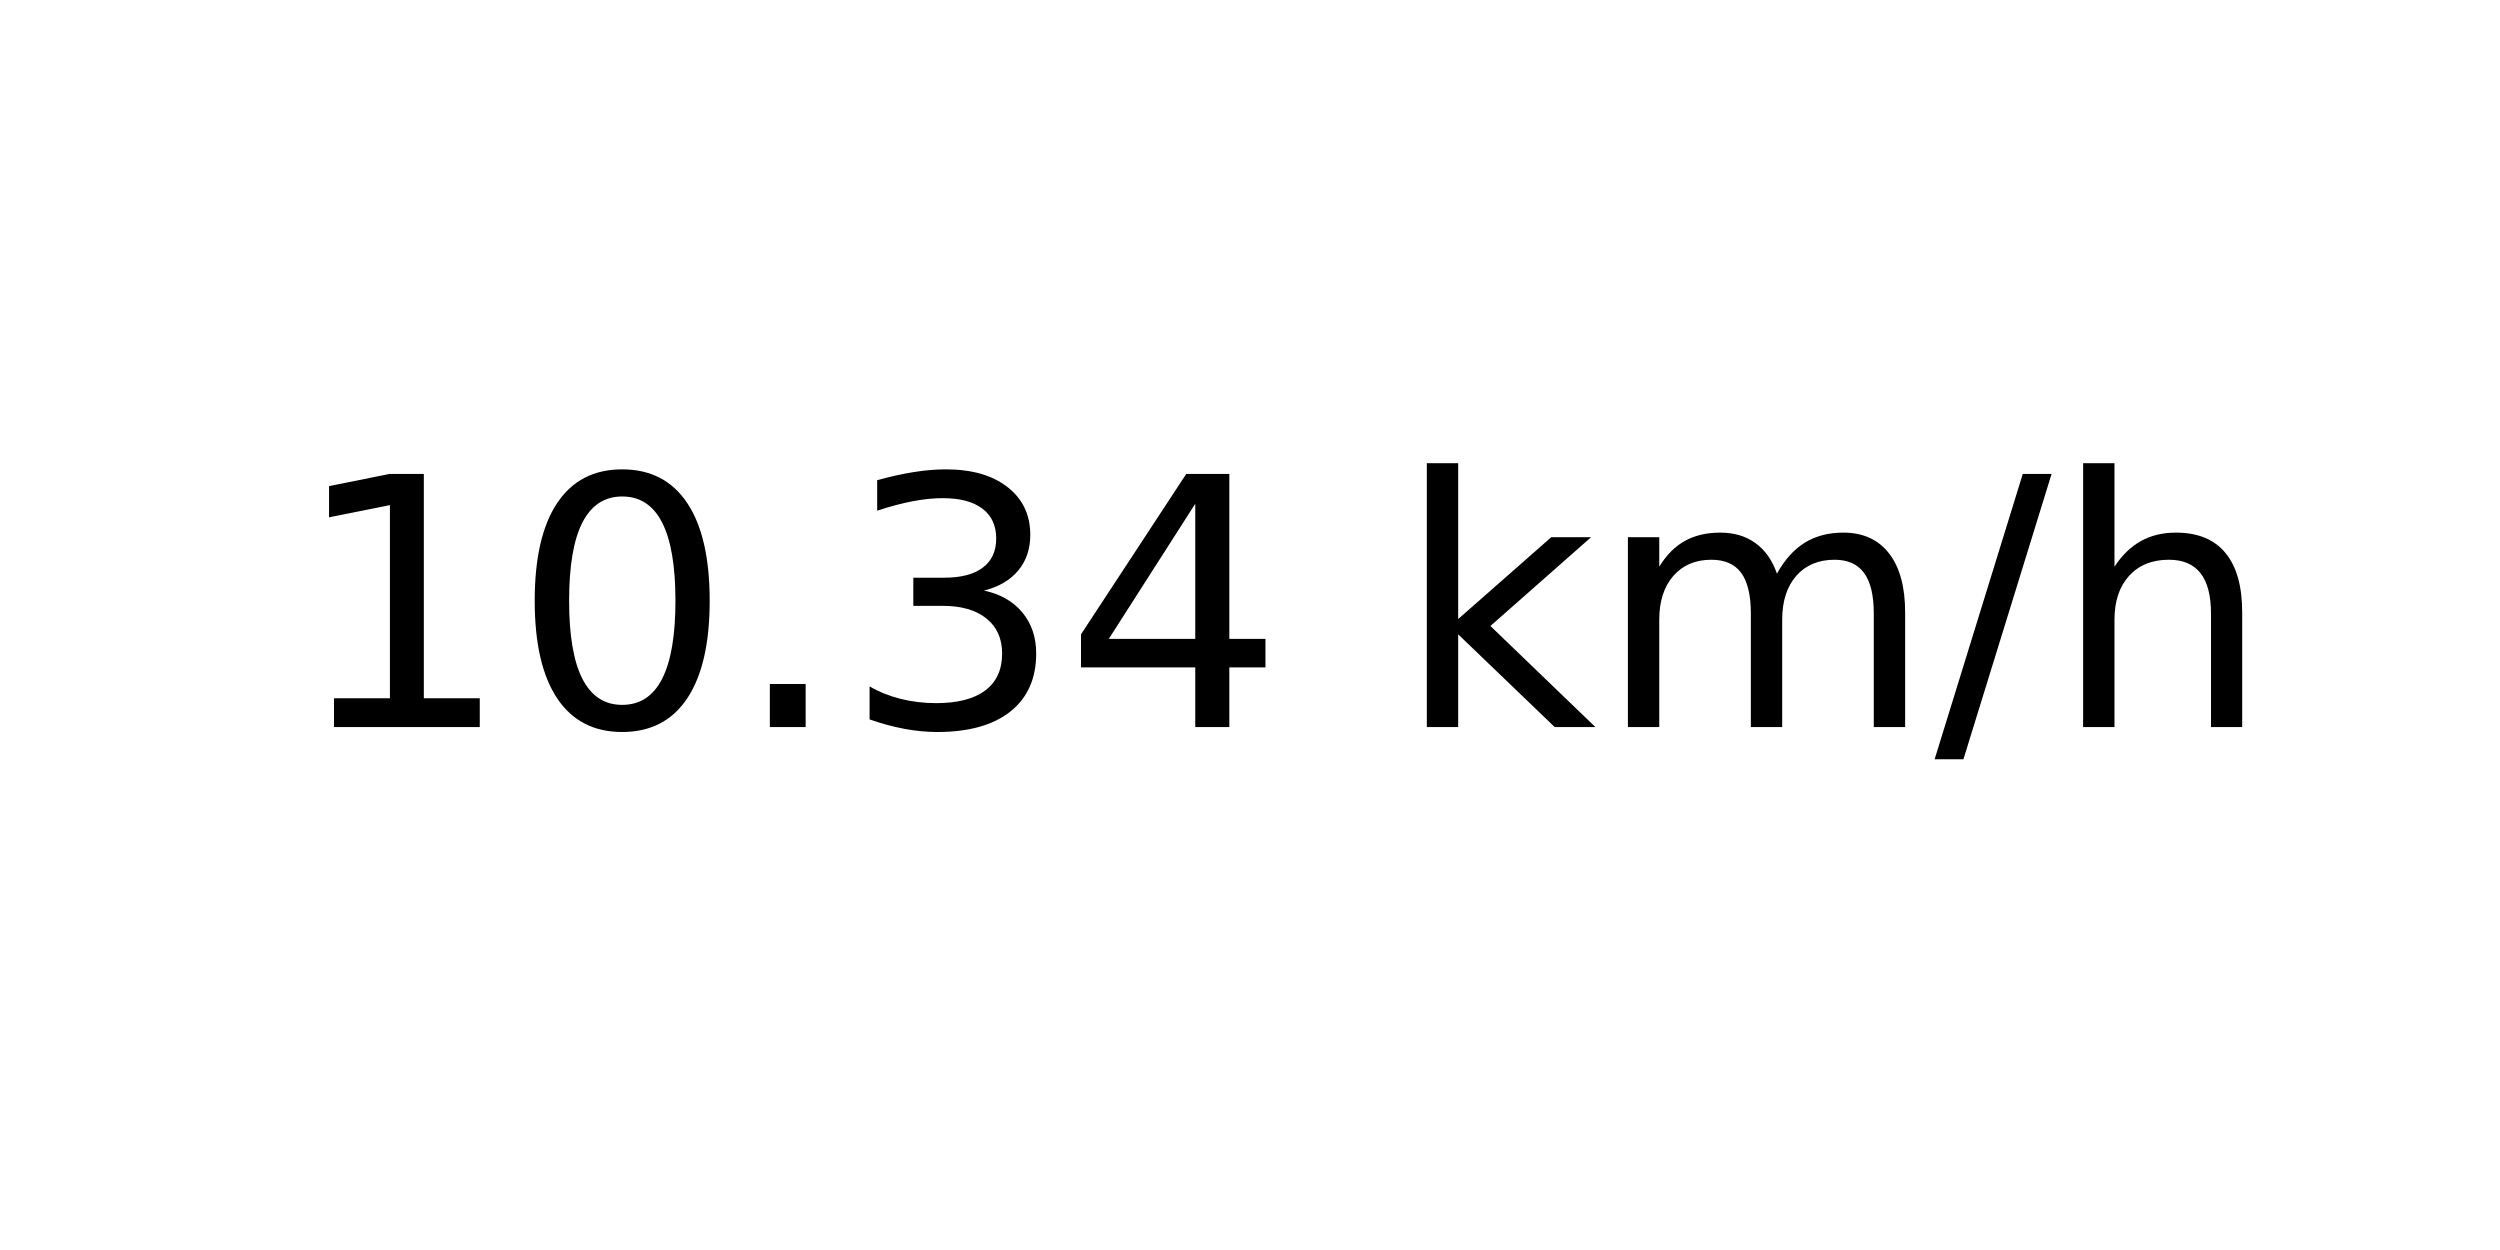
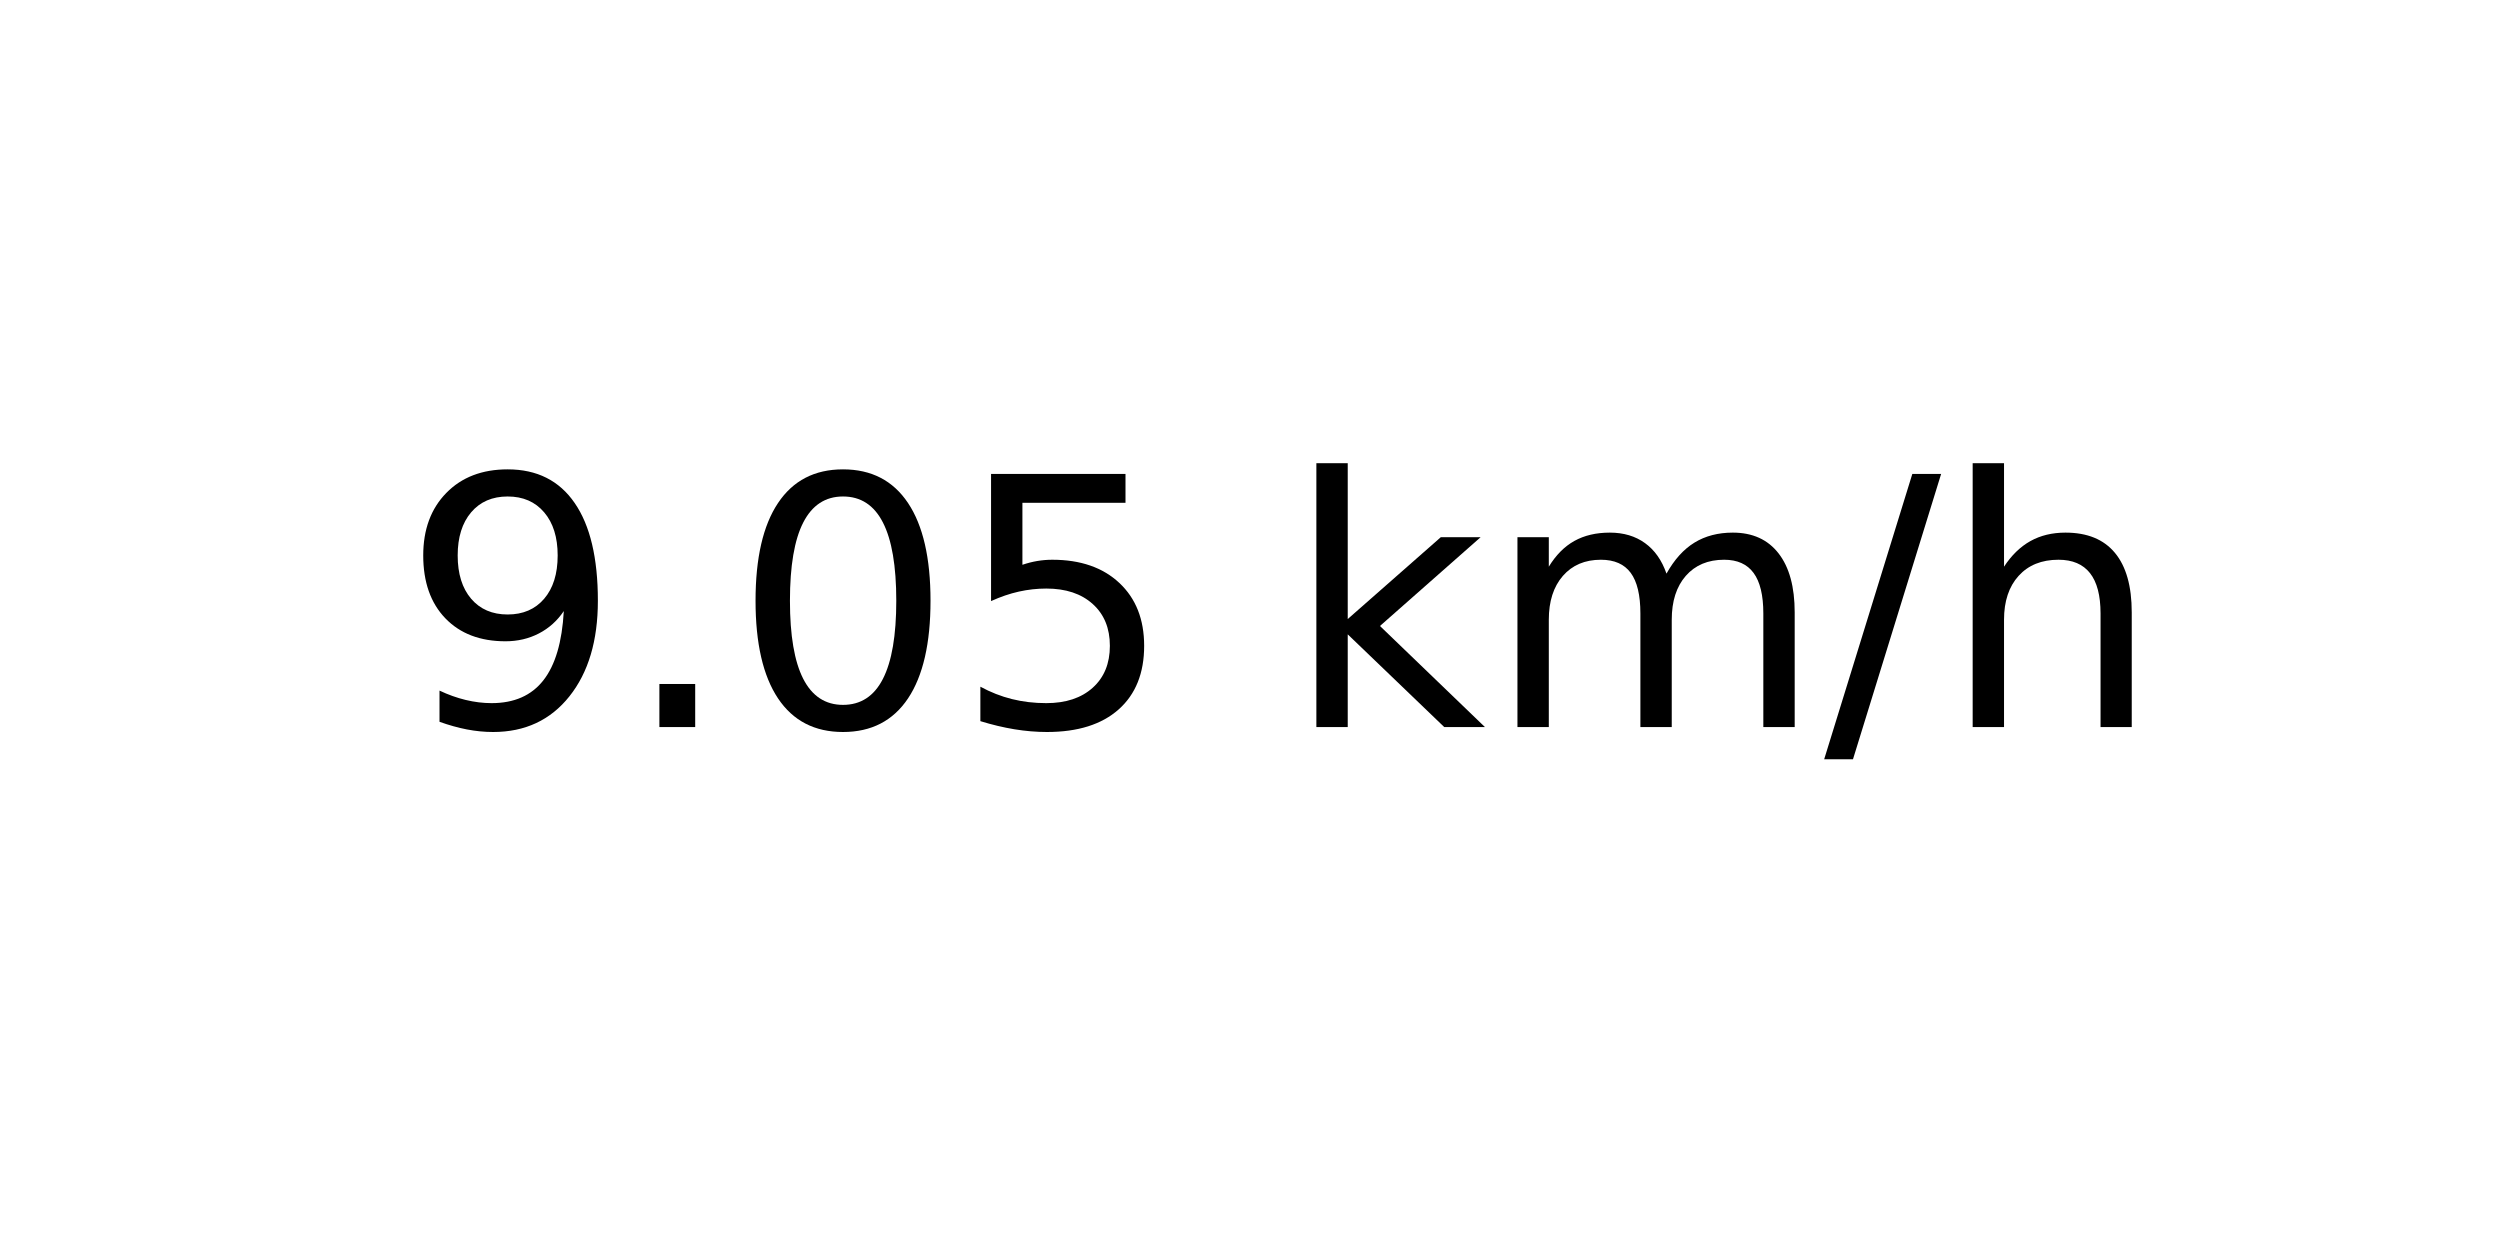
<svg xmlns="http://www.w3.org/2000/svg" xmlns:xlink="http://www.w3.org/1999/xlink" width="72pt" height="36pt" viewBox="0 0 72 36" version="1.1">
  <defs>
    <style type="text/css">*{stroke-linejoin: round; stroke-linecap: butt}</style>
  </defs>
  <g id="figure_1">
    <g id="axes_1">
      <g id="text_1">
-         <g transform="translate(8.378125 20.93937) scale(0.1 -0.1)">
+         <g transform="translate(11.55937 20.93937) scale(0.1 -0.1)">
          <defs>
-             <path id="DejaVuSans-31" d="M 794 531  L 1825 531  L 1825 4091  L 703 3866  L 703 4441  L 1819 4666  L 2450 4666  L 2450 531  L 3481 531  L 3481 0  L 794 0  L 794 531  z " transform="scale(0.015625)" />
+             <path id="DejaVuSans-39" d="M 703 97  L 703 672  Q 941 559 1184 500  Q 1428 441 1663 441  Q 2288 441 2617 861  Q 2947 1281 2994 2138  Q 2813 1869 2534 1725  Q 2256 1581 1919 1581  Q 1219 1581 811 2004  Q 403 2428 403 3163  Q 403 3881 828 4315  Q 1253 4750 1959 4750  Q 2769 4750 3195 4129  Q 3622 3509 3622 2328  Q 3622 1225 3098 567  Q 2575 -91 1691 -91  Q 1453 -91 1209 -44  Q 966 3 703 97  z M 1959 2075  Q 2384 2075 2632 2365  Q 2881 2656 2881 3163  Q 2881 3666 2632 3958  Q 2384 4250 1959 4250  Q 1534 4250 1286 3958  Q 1038 3666 1038 3163  Q 1038 2656 1286 2365  Q 1534 2075 1959 2075  z " transform="scale(0.015625)" />
+             <path id="DejaVuSans-2e" d="M 684 794  L 1344 794  L 1344 0  L 684 0  L 684 794  z " transform="scale(0.015625)" />
            <path id="DejaVuSans-30" d="M 2034 4250  Q 1547 4250 1301 3770  Q 1056 3291 1056 2328  Q 1056 1369 1301 889  Q 1547 409 2034 409  Q 2525 409 2770 889  Q 3016 1369 3016 2328  Q 3016 3291 2770 3770  Q 2525 4250 2034 4250  z M 2034 4750  Q 2819 4750 3233 4129  Q 3647 3509 3647 2328  Q 3647 1150 3233 529  Q 2819 -91 2034 -91  Q 1250 -91 836 529  Q 422 1150 422 2328  Q 422 3509 836 4129  Q 1250 4750 2034 4750  z " transform="scale(0.015625)" />
-             <path id="DejaVuSans-2e" d="M 684 794  L 1344 794  L 1344 0  L 684 0  L 684 794  z " transform="scale(0.015625)" />
-             <path id="DejaVuSans-33" d="M 2597 2516  Q 3050 2419 3304 2112  Q 3559 1806 3559 1356  Q 3559 666 3084 287  Q 2609 -91 1734 -91  Q 1441 -91 1130 -33  Q 819 25 488 141  L 488 750  Q 750 597 1062 519  Q 1375 441 1716 441  Q 2309 441 2620 675  Q 2931 909 2931 1356  Q 2931 1769 2642 2001  Q 2353 2234 1838 2234  L 1294 2234  L 1294 2753  L 1863 2753  Q 2328 2753 2575 2939  Q 2822 3125 2822 3475  Q 2822 3834 2567 4026  Q 2313 4219 1838 4219  Q 1578 4219 1281 4162  Q 984 4106 628 3988  L 628 4550  Q 988 4650 1302 4700  Q 1616 4750 1894 4750  Q 2613 4750 3031 4423  Q 3450 4097 3450 3541  Q 3450 3153 3228 2886  Q 3006 2619 2597 2516  z " transform="scale(0.015625)" />
-             <path id="DejaVuSans-34" d="M 2419 4116  L 825 1625  L 2419 1625  L 2419 4116  z M 2253 4666  L 3047 4666  L 3047 1625  L 3713 1625  L 3713 1100  L 3047 1100  L 3047 0  L 2419 0  L 2419 1100  L 313 1100  L 313 1709  L 2253 4666  z " transform="scale(0.015625)" />
+             <path id="DejaVuSans-35" d="M 691 4666  L 3169 4666  L 3169 4134  L 1269 4134  L 1269 2991  Q 1406 3038 1543 3061  Q 1681 3084 1819 3084  Q 2600 3084 3056 2656  Q 3513 2228 3513 1497  Q 3513 744 3044 326  Q 2575 -91 1722 -91  Q 1428 -91 1123 -41  Q 819 9 494 109  L 494 744  Q 775 591 1075 516  Q 1375 441 1709 441  Q 2250 441 2565 725  Q 2881 1009 2881 1497  Q 2881 1984 2565 2268  Q 2250 2553 1709 2553  Q 1456 2553 1204 2497  Q 953 2441 691 2322  L 691 4666  z " transform="scale(0.015625)" />
            <path id="DejaVuSans-20" transform="scale(0.015625)" />
            <path id="DejaVuSans-6b" d="M 581 4863  L 1159 4863  L 1159 1991  L 2875 3500  L 3609 3500  L 1753 1863  L 3688 0  L 2938 0  L 1159 1709  L 1159 0  L 581 0  L 581 4863  z " transform="scale(0.015625)" />
            <path id="DejaVuSans-6d" d="M 3328 2828  Q 3544 3216 3844 3400  Q 4144 3584 4550 3584  Q 5097 3584 5394 3201  Q 5691 2819 5691 2113  L 5691 0  L 5113 0  L 5113 2094  Q 5113 2597 4934 2840  Q 4756 3084 4391 3084  Q 3944 3084 3684 2787  Q 3425 2491 3425 1978  L 3425 0  L 2847 0  L 2847 2094  Q 2847 2600 2669 2842  Q 2491 3084 2119 3084  Q 1678 3084 1418 2786  Q 1159 2488 1159 1978  L 1159 0  L 581 0  L 581 3500  L 1159 3500  L 1159 2956  Q 1356 3278 1631 3431  Q 1906 3584 2284 3584  Q 2666 3584 2933 3390  Q 3200 3197 3328 2828  z " transform="scale(0.015625)" />
            <path id="DejaVuSans-2f" d="M 1625 4666  L 2156 4666  L 531 -594  L 0 -594  L 1625 4666  z " transform="scale(0.015625)" />
            <path id="DejaVuSans-68" d="M 3513 2113  L 3513 0  L 2938 0  L 2938 2094  Q 2938 2591 2744 2837  Q 2550 3084 2163 3084  Q 1697 3084 1428 2787  Q 1159 2491 1159 1978  L 1159 0  L 581 0  L 581 4863  L 1159 4863  L 1159 2956  Q 1366 3272 1645 3428  Q 1925 3584 2291 3584  Q 2894 3584 3203 3211  Q 3513 2838 3513 2113  z " transform="scale(0.015625)" />
          </defs>
-           <use xlink:href="#DejaVuSans-31" />
-           <use xlink:href="#DejaVuSans-30" x="63.623" />
-           <use xlink:href="#DejaVuSans-2e" x="127.246" />
-           <use xlink:href="#DejaVuSans-33" x="159.033" />
-           <use xlink:href="#DejaVuSans-34" x="222.656" />
-           <use xlink:href="#DejaVuSans-20" x="286.279" />
-           <use xlink:href="#DejaVuSans-6b" x="318.066" />
-           <use xlink:href="#DejaVuSans-6d" x="375.977" />
-           <use xlink:href="#DejaVuSans-2f" x="473.389" />
-           <use xlink:href="#DejaVuSans-68" x="507.08" />
+           <use xlink:href="#DejaVuSans-39" />
+           <use xlink:href="#DejaVuSans-2e" x="63.623" />
+           <use xlink:href="#DejaVuSans-30" x="95.41" />
+           <use xlink:href="#DejaVuSans-35" x="159.033" />
+           <use xlink:href="#DejaVuSans-20" x="222.656" />
+           <use xlink:href="#DejaVuSans-6b" x="254.443" />
+           <use xlink:href="#DejaVuSans-6d" x="312.354" />
+           <use xlink:href="#DejaVuSans-2f" x="409.766" />
+           <use xlink:href="#DejaVuSans-68" x="443.457" />
        </g>
      </g>
    </g>
  </g>
</svg>
